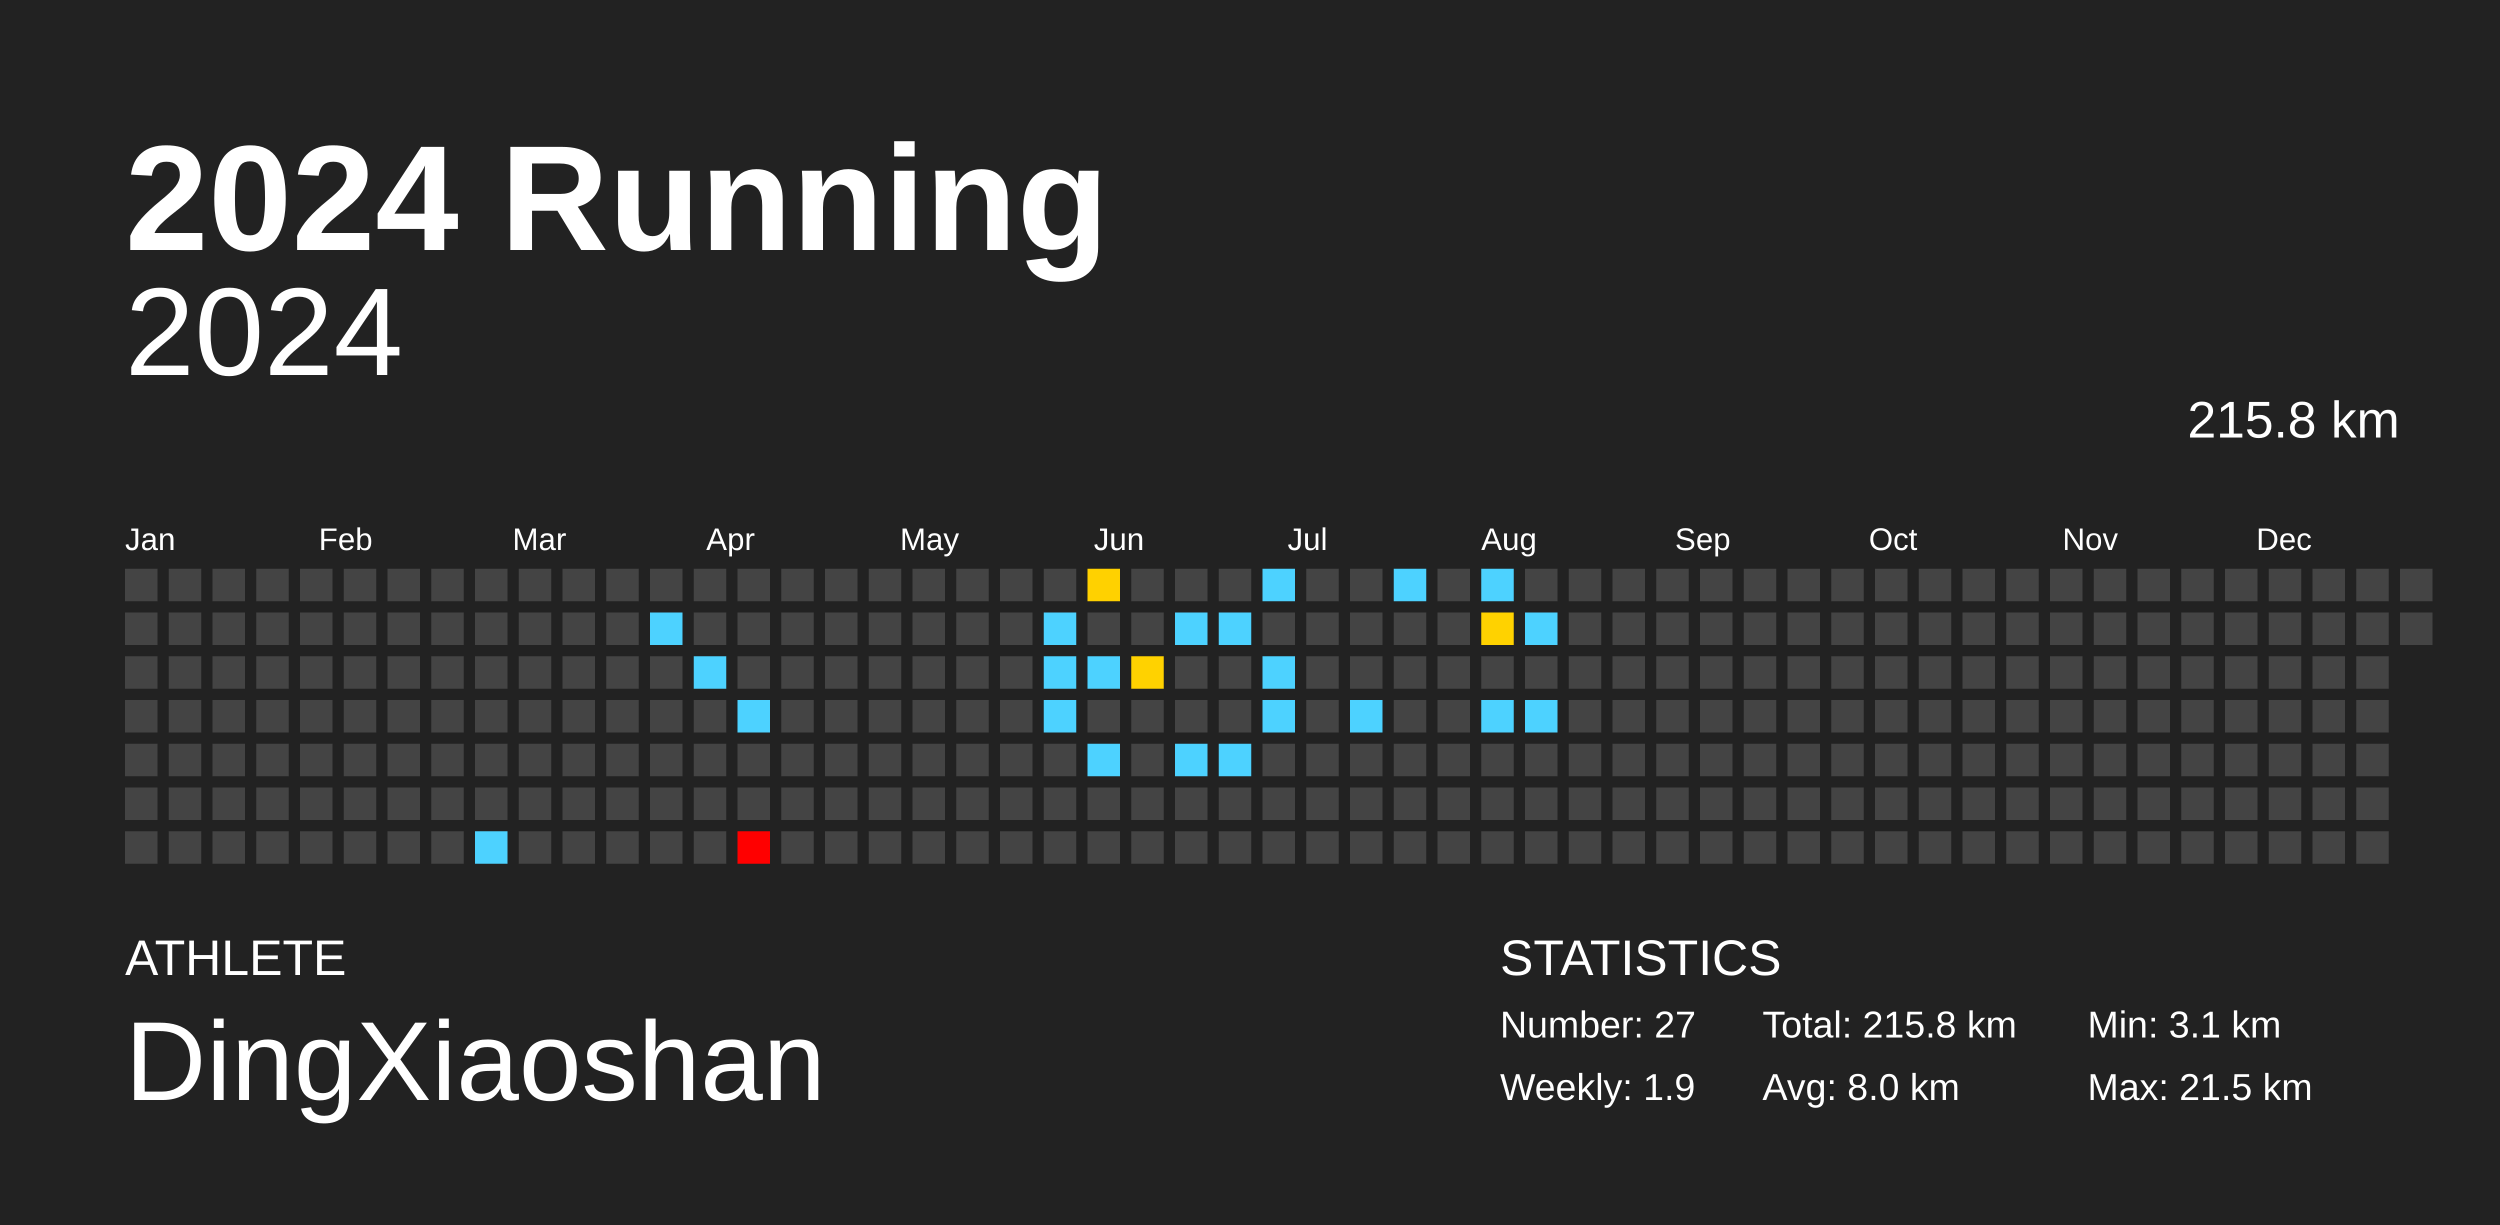
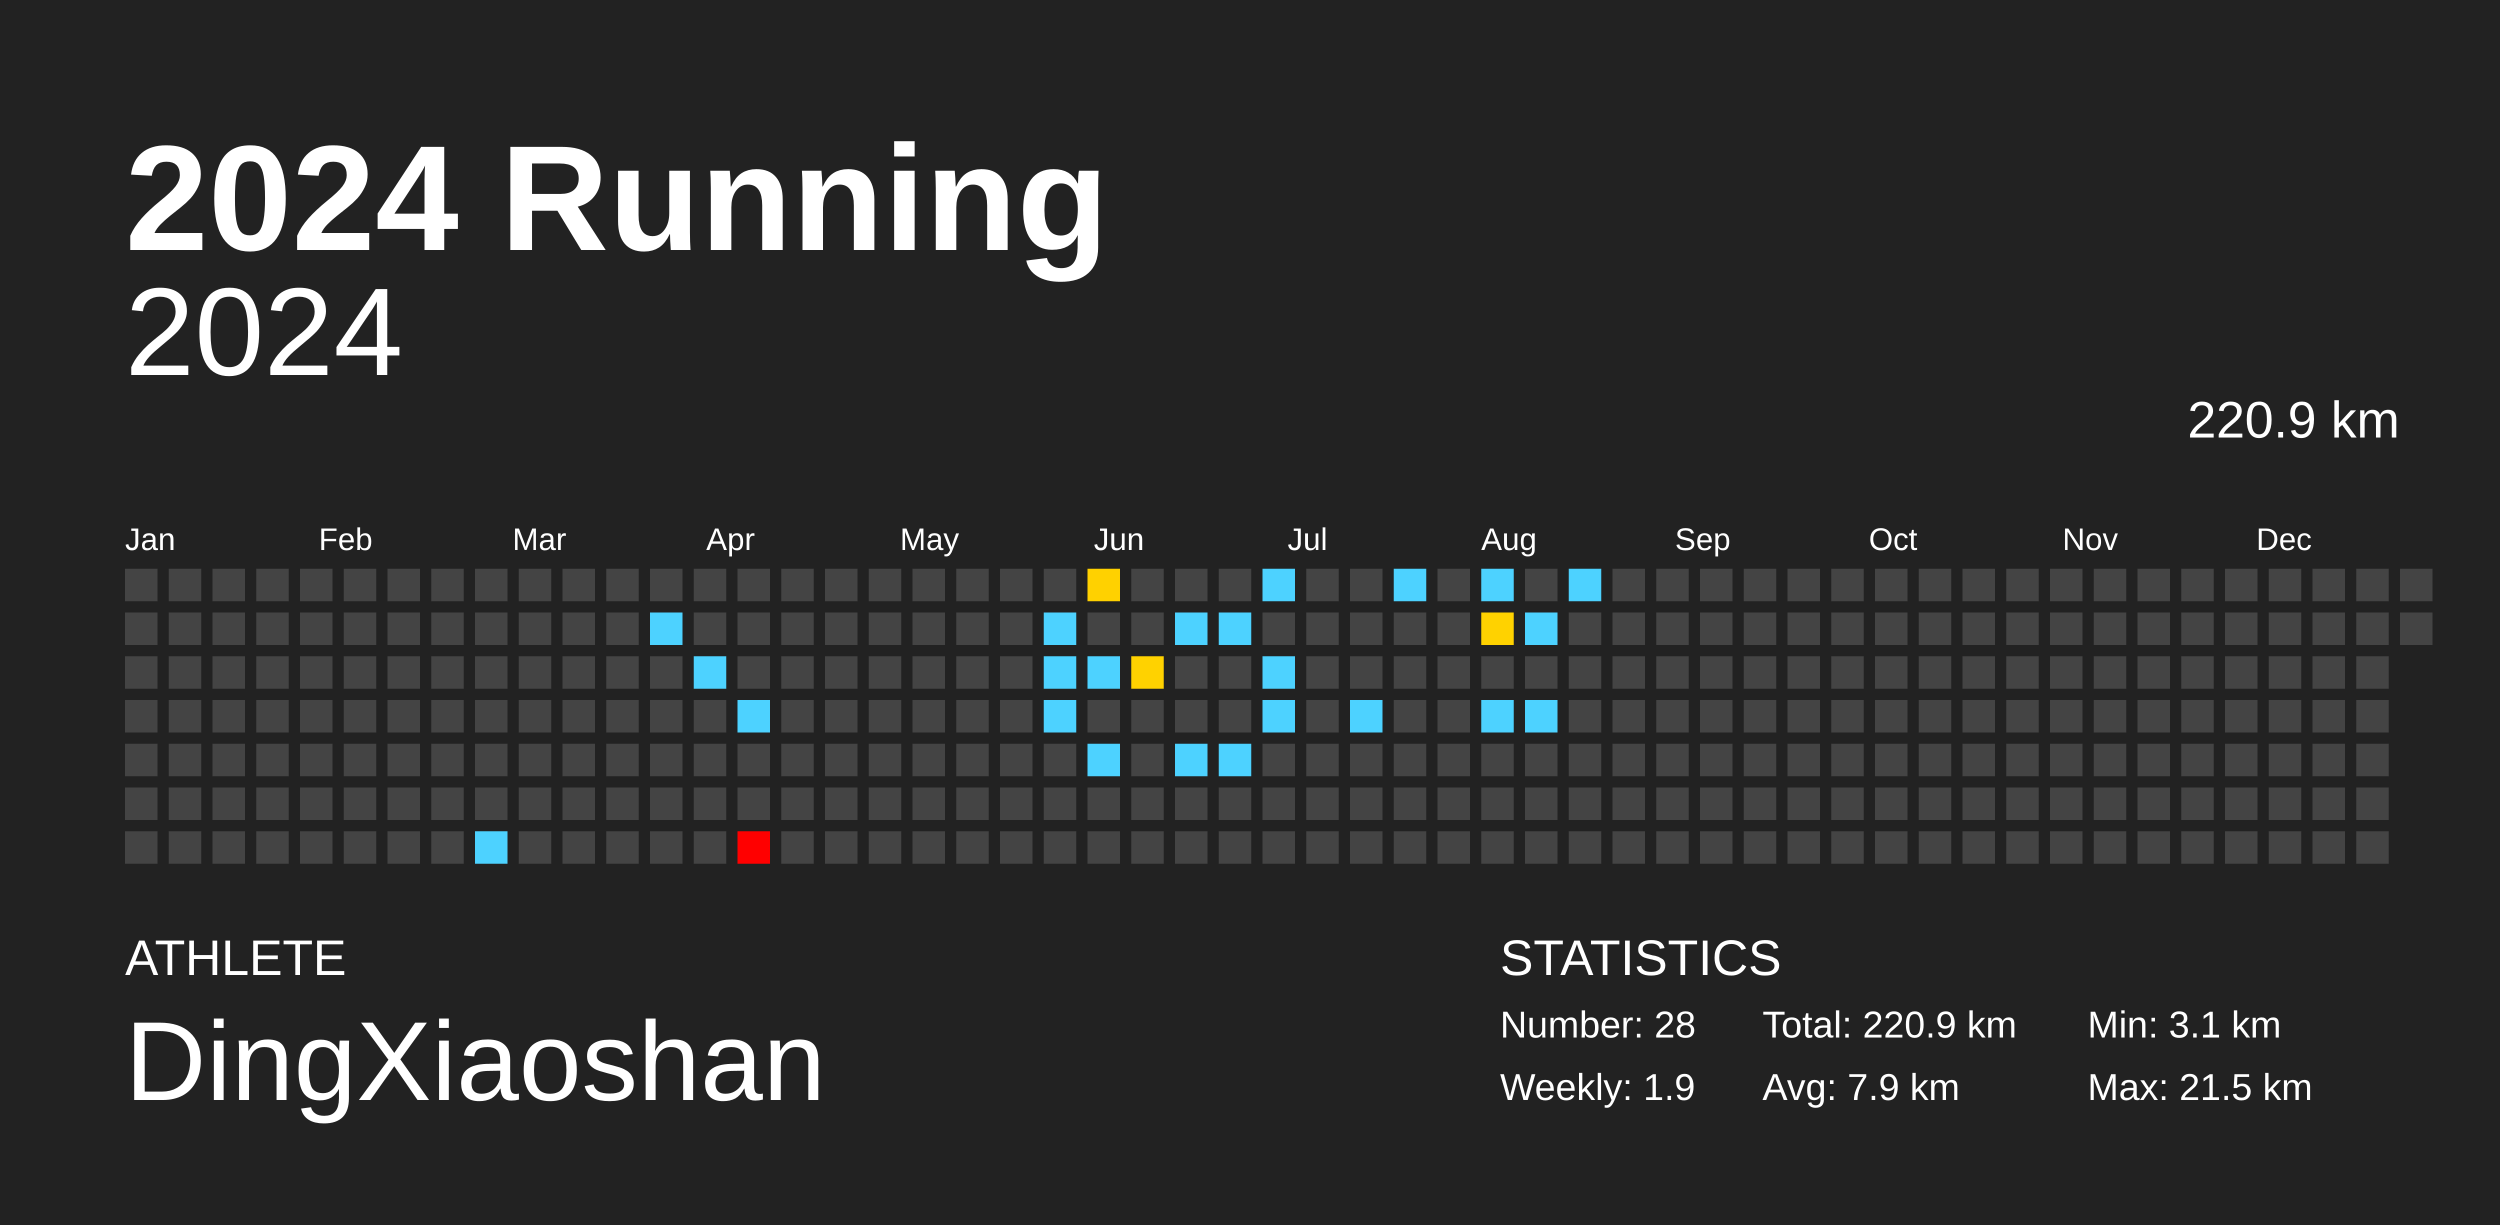
<svg xmlns="http://www.w3.org/2000/svg" baseProfile="full" height="98mm" version="1.1" viewBox="0,0,200,98" width="200mm">
  <defs />
  <rect fill="#222222" height="98" width="200" x="0" y="0" />
  <text fill="#FFFFFF" style="font-size:12px; font-family:Arial; font-weight:bold;" x="10" y="20">2024 Running</text>
  <text fill="#FFFFFF" style="font-size:4px; font-family:Arial" x="10" y="78">ATHLETE</text>
  <text fill="#FFFFFF" style="font-size:9px; font-family:Arial" x="10" y="88">DingXiaoshan</text>
  <text fill="#FFFFFF" style="font-size:4px; font-family:Arial" x="120" y="78">STATISTICS</text>
-   <text fill="#FFFFFF" style="font-size:3px; font-family:Arial" x="120" y="83">Number: 27</text>
+   <text fill="#FFFFFF" style="font-size:3px; font-family:Arial" x="120" y="83">Number: 28</text>
  <text fill="#FFFFFF" style="font-size:3px; font-family:Arial" x="120" y="88">Weekly: 1.9</text>
-   <text fill="#FFFFFF" style="font-size:3px; font-family:Arial" x="141" y="83">Total: 215.8 km</text>
-   <text fill="#FFFFFF" style="font-size:3px; font-family:Arial" x="141" y="88">Avg: 8.0 km</text>
+   <text fill="#FFFFFF" style="font-size:3px; font-family:Arial" x="141" y="83">Total: 220.9 km</text>
+   <text fill="#FFFFFF" style="font-size:3px; font-family:Arial" x="141" y="88">Avg: 7.9 km</text>
  <text fill="#FFFFFF" style="font-size:3px; font-family:Arial" x="167" y="83">Min: 3.1 km</text>
  <text fill="#FFFFFF" style="font-size:3px; font-family:Arial" x="167" y="88">Max: 21.5 km</text>
  <text alignment-baseline="hanging" fill="#FFFFFF" style="font-size:10.0px; font-family:Arial;" x="10" y="30">2024</text>
-   <text alignment-baseline="hanging" fill="#FFFFFF" style="font-size:4.125px; font-family:Arial;" x="175" y="35">215.8 km</text>
+   <text alignment-baseline="hanging" fill="#FFFFFF" style="font-size:4.125px; font-family:Arial;" x="175" y="35">220.9 km</text>
  <text fill="#FFFFFF" style="font-size:2.5px; font-family:Arial" x="10.0" y="44">Jan</text>
  <text fill="#FFFFFF" style="font-size:2.5px; font-family:Arial" x="25.5" y="44">Feb</text>
  <text fill="#FFFFFF" style="font-size:2.5px; font-family:Arial" x="41.0" y="44">Mar</text>
  <text fill="#FFFFFF" style="font-size:2.5px; font-family:Arial" x="56.5" y="44">Apr</text>
  <text fill="#FFFFFF" style="font-size:2.5px; font-family:Arial" x="72.0" y="44">May</text>
  <text fill="#FFFFFF" style="font-size:2.5px; font-family:Arial" x="87.5" y="44">Jun</text>
  <text fill="#FFFFFF" style="font-size:2.5px; font-family:Arial" x="103.0" y="44">Jul</text>
  <text fill="#FFFFFF" style="font-size:2.5px; font-family:Arial" x="118.5" y="44">Aug</text>
  <text fill="#FFFFFF" style="font-size:2.5px; font-family:Arial" x="134.0" y="44">Sep</text>
  <text fill="#FFFFFF" style="font-size:2.5px; font-family:Arial" x="149.5" y="44">Oct</text>
  <text fill="#FFFFFF" style="font-size:2.5px; font-family:Arial" x="165.0" y="44">Nov</text>
  <text fill="#FFFFFF" style="font-size:2.5px; font-family:Arial" x="180.5" y="44">Dec</text>
  <rect fill="#444444" height="2.6" width="2.6" x="10.0" y="45.5" />
  <rect fill="#444444" height="2.6" width="2.6" x="10.0" y="49.0" />
  <rect fill="#444444" height="2.6" width="2.6" x="10.0" y="52.5" />
  <rect fill="#444444" height="2.6" width="2.6" x="10.0" y="56.0" />
  <rect fill="#444444" height="2.6" width="2.6" x="10.0" y="59.5" />
  <rect fill="#444444" height="2.6" width="2.6" x="10.0" y="63.0" />
  <rect fill="#444444" height="2.6" width="2.6" x="10.0" y="66.5" />
  <rect fill="#444444" height="2.6" width="2.6" x="13.5" y="45.5" />
  <rect fill="#444444" height="2.6" width="2.6" x="13.5" y="49.0" />
  <rect fill="#444444" height="2.6" width="2.6" x="13.5" y="52.5" />
  <rect fill="#444444" height="2.6" width="2.6" x="13.5" y="56.0" />
  <rect fill="#444444" height="2.6" width="2.6" x="13.5" y="59.5" />
  <rect fill="#444444" height="2.6" width="2.6" x="13.5" y="63.0" />
  <rect fill="#444444" height="2.6" width="2.6" x="13.5" y="66.5" />
  <rect fill="#444444" height="2.6" width="2.6" x="17.0" y="45.5" />
  <rect fill="#444444" height="2.6" width="2.6" x="17.0" y="49.0" />
  <rect fill="#444444" height="2.6" width="2.6" x="17.0" y="52.5" />
  <rect fill="#444444" height="2.6" width="2.6" x="17.0" y="56.0" />
  <rect fill="#444444" height="2.6" width="2.6" x="17.0" y="59.5" />
  <rect fill="#444444" height="2.6" width="2.6" x="17.0" y="63.0" />
  <rect fill="#444444" height="2.6" width="2.6" x="17.0" y="66.5" />
  <rect fill="#444444" height="2.6" width="2.6" x="20.5" y="45.5" />
  <rect fill="#444444" height="2.6" width="2.6" x="20.5" y="49.0" />
  <rect fill="#444444" height="2.6" width="2.6" x="20.5" y="52.5" />
  <rect fill="#444444" height="2.6" width="2.6" x="20.5" y="56.0" />
  <rect fill="#444444" height="2.6" width="2.6" x="20.5" y="59.5" />
  <rect fill="#444444" height="2.6" width="2.6" x="20.5" y="63.0" />
  <rect fill="#444444" height="2.6" width="2.6" x="20.5" y="66.5" />
  <rect fill="#444444" height="2.6" width="2.6" x="24.0" y="45.5" />
  <rect fill="#444444" height="2.6" width="2.6" x="24.0" y="49.0" />
  <rect fill="#444444" height="2.6" width="2.6" x="24.0" y="52.5" />
  <rect fill="#444444" height="2.6" width="2.6" x="24.0" y="56.0" />
  <rect fill="#444444" height="2.6" width="2.6" x="24.0" y="59.5" />
  <rect fill="#444444" height="2.6" width="2.6" x="24.0" y="63.0" />
  <rect fill="#444444" height="2.6" width="2.6" x="24.0" y="66.5" />
  <rect fill="#444444" height="2.6" width="2.6" x="27.5" y="45.5" />
  <rect fill="#444444" height="2.6" width="2.6" x="27.5" y="49.0" />
  <rect fill="#444444" height="2.6" width="2.6" x="27.5" y="52.5" />
  <rect fill="#444444" height="2.6" width="2.6" x="27.5" y="56.0" />
  <rect fill="#444444" height="2.6" width="2.6" x="27.5" y="59.5" />
  <rect fill="#444444" height="2.6" width="2.6" x="27.5" y="63.0" />
  <rect fill="#444444" height="2.6" width="2.6" x="27.5" y="66.5" />
  <rect fill="#444444" height="2.6" width="2.6" x="31.0" y="45.5" />
  <rect fill="#444444" height="2.6" width="2.6" x="31.0" y="49.0" />
  <rect fill="#444444" height="2.6" width="2.6" x="31.0" y="52.5" />
  <rect fill="#444444" height="2.6" width="2.6" x="31.0" y="56.0" />
  <rect fill="#444444" height="2.6" width="2.6" x="31.0" y="59.5" />
  <rect fill="#444444" height="2.6" width="2.6" x="31.0" y="63.0" />
  <rect fill="#444444" height="2.6" width="2.6" x="31.0" y="66.5" />
  <rect fill="#444444" height="2.6" width="2.6" x="34.5" y="45.5" />
  <rect fill="#444444" height="2.6" width="2.6" x="34.5" y="49.0" />
  <rect fill="#444444" height="2.6" width="2.6" x="34.5" y="52.5" />
  <rect fill="#444444" height="2.6" width="2.6" x="34.5" y="56.0" />
  <rect fill="#444444" height="2.6" width="2.6" x="34.5" y="59.5" />
  <rect fill="#444444" height="2.6" width="2.6" x="34.5" y="63.0" />
  <rect fill="#444444" height="2.6" width="2.6" x="34.5" y="66.5" />
  <rect fill="#444444" height="2.6" width="2.6" x="38.0" y="45.5" />
  <rect fill="#444444" height="2.6" width="2.6" x="38.0" y="49.0" />
  <rect fill="#444444" height="2.6" width="2.6" x="38.0" y="52.5" />
  <rect fill="#444444" height="2.6" width="2.6" x="38.0" y="56.0" />
  <rect fill="#444444" height="2.6" width="2.6" x="38.0" y="59.5" />
  <rect fill="#444444" height="2.6" width="2.6" x="38.0" y="63.0" />
  <rect fill="#4dd2ff" height="2.6" width="2.6" x="38.0" y="66.5" />
  <rect fill="#444444" height="2.6" width="2.6" x="41.5" y="45.5" />
  <rect fill="#444444" height="2.6" width="2.6" x="41.5" y="49.0" />
  <rect fill="#444444" height="2.6" width="2.6" x="41.5" y="52.5" />
  <rect fill="#444444" height="2.6" width="2.6" x="41.5" y="56.0" />
  <rect fill="#444444" height="2.6" width="2.6" x="41.5" y="59.5" />
  <rect fill="#444444" height="2.6" width="2.6" x="41.5" y="63.0" />
  <rect fill="#444444" height="2.6" width="2.6" x="41.5" y="66.5" />
  <rect fill="#444444" height="2.6" width="2.6" x="45.0" y="45.5" />
  <rect fill="#444444" height="2.6" width="2.6" x="45.0" y="49.0" />
  <rect fill="#444444" height="2.6" width="2.6" x="45.0" y="52.5" />
  <rect fill="#444444" height="2.6" width="2.6" x="45.0" y="56.0" />
  <rect fill="#444444" height="2.6" width="2.6" x="45.0" y="59.5" />
  <rect fill="#444444" height="2.6" width="2.6" x="45.0" y="63.0" />
  <rect fill="#444444" height="2.6" width="2.6" x="45.0" y="66.5" />
  <rect fill="#444444" height="2.6" width="2.6" x="48.5" y="45.5" />
  <rect fill="#444444" height="2.6" width="2.6" x="48.5" y="49.0" />
  <rect fill="#444444" height="2.6" width="2.6" x="48.5" y="52.5" />
  <rect fill="#444444" height="2.6" width="2.6" x="48.5" y="56.0" />
  <rect fill="#444444" height="2.6" width="2.6" x="48.5" y="59.5" />
  <rect fill="#444444" height="2.6" width="2.6" x="48.5" y="63.0" />
  <rect fill="#444444" height="2.6" width="2.6" x="48.5" y="66.5" />
  <rect fill="#444444" height="2.6" width="2.6" x="52.0" y="45.5" />
  <rect fill="#4dd2ff" height="2.6" width="2.6" x="52.0" y="49.0" />
  <rect fill="#444444" height="2.6" width="2.6" x="52.0" y="52.5" />
  <rect fill="#444444" height="2.6" width="2.6" x="52.0" y="56.0" />
  <rect fill="#444444" height="2.6" width="2.6" x="52.0" y="59.5" />
  <rect fill="#444444" height="2.6" width="2.6" x="52.0" y="63.0" />
  <rect fill="#444444" height="2.6" width="2.6" x="52.0" y="66.5" />
  <rect fill="#444444" height="2.6" width="2.6" x="55.5" y="45.5" />
  <rect fill="#444444" height="2.6" width="2.6" x="55.5" y="49.0" />
  <rect fill="#4dd2ff" height="2.6" width="2.6" x="55.5" y="52.5" />
  <rect fill="#444444" height="2.6" width="2.6" x="55.5" y="56.0" />
  <rect fill="#444444" height="2.6" width="2.6" x="55.5" y="59.5" />
  <rect fill="#444444" height="2.6" width="2.6" x="55.5" y="63.0" />
  <rect fill="#444444" height="2.6" width="2.6" x="55.5" y="66.5" />
  <rect fill="#444444" height="2.6" width="2.6" x="59.0" y="45.5" />
  <rect fill="#444444" height="2.6" width="2.6" x="59.0" y="49.0" />
  <rect fill="#444444" height="2.6" width="2.6" x="59.0" y="52.5" />
  <rect fill="#4dd2ff" height="2.6" width="2.6" x="59.0" y="56.0" />
  <rect fill="#444444" height="2.6" width="2.6" x="59.0" y="59.5" />
  <rect fill="#444444" height="2.6" width="2.6" x="59.0" y="63.0" />
  <rect fill="red" height="2.6" width="2.6" x="59.0" y="66.5" />
  <rect fill="#444444" height="2.6" width="2.6" x="62.5" y="45.5" />
  <rect fill="#444444" height="2.6" width="2.6" x="62.5" y="49.0" />
  <rect fill="#444444" height="2.6" width="2.6" x="62.5" y="52.5" />
  <rect fill="#444444" height="2.6" width="2.6" x="62.5" y="56.0" />
  <rect fill="#444444" height="2.6" width="2.6" x="62.5" y="59.5" />
  <rect fill="#444444" height="2.6" width="2.6" x="62.5" y="63.0" />
  <rect fill="#444444" height="2.6" width="2.6" x="62.5" y="66.5" />
  <rect fill="#444444" height="2.6" width="2.6" x="66.0" y="45.5" />
  <rect fill="#444444" height="2.6" width="2.6" x="66.0" y="49.0" />
  <rect fill="#444444" height="2.6" width="2.6" x="66.0" y="52.5" />
  <rect fill="#444444" height="2.6" width="2.6" x="66.0" y="56.0" />
  <rect fill="#444444" height="2.6" width="2.6" x="66.0" y="59.5" />
  <rect fill="#444444" height="2.6" width="2.6" x="66.0" y="63.0" />
  <rect fill="#444444" height="2.6" width="2.6" x="66.0" y="66.5" />
  <rect fill="#444444" height="2.6" width="2.6" x="69.5" y="45.5" />
  <rect fill="#444444" height="2.6" width="2.6" x="69.5" y="49.0" />
  <rect fill="#444444" height="2.6" width="2.6" x="69.5" y="52.5" />
  <rect fill="#444444" height="2.6" width="2.6" x="69.5" y="56.0" />
  <rect fill="#444444" height="2.6" width="2.6" x="69.5" y="59.5" />
  <rect fill="#444444" height="2.6" width="2.6" x="69.5" y="63.0" />
  <rect fill="#444444" height="2.6" width="2.6" x="69.5" y="66.5" />
  <rect fill="#444444" height="2.6" width="2.6" x="73.0" y="45.5" />
  <rect fill="#444444" height="2.6" width="2.6" x="73.0" y="49.0" />
  <rect fill="#444444" height="2.6" width="2.6" x="73.0" y="52.5" />
  <rect fill="#444444" height="2.6" width="2.6" x="73.0" y="56.0" />
  <rect fill="#444444" height="2.6" width="2.6" x="73.0" y="59.5" />
  <rect fill="#444444" height="2.6" width="2.6" x="73.0" y="63.0" />
  <rect fill="#444444" height="2.6" width="2.6" x="73.0" y="66.5" />
  <rect fill="#444444" height="2.6" width="2.6" x="76.5" y="45.5" />
  <rect fill="#444444" height="2.6" width="2.6" x="76.5" y="49.0" />
  <rect fill="#444444" height="2.6" width="2.6" x="76.5" y="52.5" />
  <rect fill="#444444" height="2.6" width="2.6" x="76.5" y="56.0" />
  <rect fill="#444444" height="2.6" width="2.6" x="76.5" y="59.5" />
  <rect fill="#444444" height="2.6" width="2.6" x="76.5" y="63.0" />
  <rect fill="#444444" height="2.6" width="2.6" x="76.5" y="66.5" />
  <rect fill="#444444" height="2.6" width="2.6" x="80.0" y="45.5" />
  <rect fill="#444444" height="2.6" width="2.6" x="80.0" y="49.0" />
  <rect fill="#444444" height="2.6" width="2.6" x="80.0" y="52.5" />
  <rect fill="#444444" height="2.6" width="2.6" x="80.0" y="56.0" />
  <rect fill="#444444" height="2.6" width="2.6" x="80.0" y="59.5" />
  <rect fill="#444444" height="2.6" width="2.6" x="80.0" y="63.0" />
  <rect fill="#444444" height="2.6" width="2.6" x="80.0" y="66.5" />
  <rect fill="#444444" height="2.6" width="2.6" x="83.5" y="45.5" />
  <rect fill="#4dd2ff" height="2.6" width="2.6" x="83.5" y="49.0" />
  <rect fill="#4dd2ff" height="2.6" width="2.6" x="83.5" y="52.5" />
  <rect fill="#4dd2ff" height="2.6" width="2.6" x="83.5" y="56.0" />
  <rect fill="#444444" height="2.6" width="2.6" x="83.5" y="59.5" />
  <rect fill="#444444" height="2.6" width="2.6" x="83.5" y="63.0" />
  <rect fill="#444444" height="2.6" width="2.6" x="83.5" y="66.5" />
  <rect fill="#ffd100" height="2.6" width="2.6" x="87.0" y="45.5" />
  <rect fill="#444444" height="2.6" width="2.6" x="87.0" y="49.0" />
  <rect fill="#4dd2ff" height="2.6" width="2.6" x="87.0" y="52.5" />
  <rect fill="#444444" height="2.6" width="2.6" x="87.0" y="56.0" />
  <rect fill="#4dd2ff" height="2.6" width="2.6" x="87.0" y="59.5" />
  <rect fill="#444444" height="2.6" width="2.6" x="87.0" y="63.0" />
  <rect fill="#444444" height="2.6" width="2.6" x="87.0" y="66.5" />
  <rect fill="#444444" height="2.6" width="2.6" x="90.5" y="45.5" />
  <rect fill="#444444" height="2.6" width="2.6" x="90.5" y="49.0" />
  <rect fill="#ffd200" height="2.6" width="2.6" x="90.5" y="52.5" />
  <rect fill="#444444" height="2.6" width="2.6" x="90.5" y="56.0" />
  <rect fill="#444444" height="2.6" width="2.6" x="90.5" y="59.5" />
  <rect fill="#444444" height="2.6" width="2.6" x="90.5" y="63.0" />
  <rect fill="#444444" height="2.6" width="2.6" x="90.5" y="66.5" />
  <rect fill="#444444" height="2.6" width="2.6" x="94.0" y="45.5" />
  <rect fill="#4dd2ff" height="2.6" width="2.6" x="94.0" y="49.0" />
  <rect fill="#444444" height="2.6" width="2.6" x="94.0" y="52.5" />
  <rect fill="#444444" height="2.6" width="2.6" x="94.0" y="56.0" />
  <rect fill="#4dd2ff" height="2.6" width="2.6" x="94.0" y="59.5" />
  <rect fill="#444444" height="2.6" width="2.6" x="94.0" y="63.0" />
  <rect fill="#444444" height="2.6" width="2.6" x="94.0" y="66.5" />
  <rect fill="#444444" height="2.6" width="2.6" x="97.5" y="45.5" />
  <rect fill="#4dd2ff" height="2.6" width="2.6" x="97.5" y="49.0" />
  <rect fill="#444444" height="2.6" width="2.6" x="97.5" y="52.5" />
  <rect fill="#444444" height="2.6" width="2.6" x="97.5" y="56.0" />
  <rect fill="#4dd2ff" height="2.6" width="2.6" x="97.5" y="59.5" />
  <rect fill="#444444" height="2.6" width="2.6" x="97.5" y="63.0" />
  <rect fill="#444444" height="2.6" width="2.6" x="97.5" y="66.5" />
  <rect fill="#4dd2ff" height="2.6" width="2.6" x="101.0" y="45.5" />
  <rect fill="#444444" height="2.6" width="2.6" x="101.0" y="49.0" />
  <rect fill="#4dd2ff" height="2.6" width="2.6" x="101.0" y="52.5" />
  <rect fill="#4dd2ff" height="2.6" width="2.6" x="101.0" y="56.0" />
  <rect fill="#444444" height="2.6" width="2.6" x="101.0" y="59.5" />
  <rect fill="#444444" height="2.6" width="2.6" x="101.0" y="63.0" />
  <rect fill="#444444" height="2.6" width="2.6" x="101.0" y="66.5" />
  <rect fill="#444444" height="2.6" width="2.6" x="104.5" y="45.5" />
  <rect fill="#444444" height="2.6" width="2.6" x="104.5" y="49.0" />
  <rect fill="#444444" height="2.6" width="2.6" x="104.5" y="52.5" />
  <rect fill="#444444" height="2.6" width="2.6" x="104.5" y="56.0" />
  <rect fill="#444444" height="2.6" width="2.6" x="104.5" y="59.5" />
  <rect fill="#444444" height="2.6" width="2.6" x="104.5" y="63.0" />
  <rect fill="#444444" height="2.6" width="2.6" x="104.5" y="66.5" />
  <rect fill="#444444" height="2.6" width="2.6" x="108.0" y="45.5" />
  <rect fill="#444444" height="2.6" width="2.6" x="108.0" y="49.0" />
  <rect fill="#444444" height="2.6" width="2.6" x="108.0" y="52.5" />
  <rect fill="#4dd2ff" height="2.6" width="2.6" x="108.0" y="56.0" />
  <rect fill="#444444" height="2.6" width="2.6" x="108.0" y="59.5" />
  <rect fill="#444444" height="2.6" width="2.6" x="108.0" y="63.0" />
  <rect fill="#444444" height="2.6" width="2.6" x="108.0" y="66.5" />
  <rect fill="#4dd2ff" height="2.6" width="2.6" x="111.5" y="45.5" />
  <rect fill="#444444" height="2.6" width="2.6" x="111.5" y="49.0" />
  <rect fill="#444444" height="2.6" width="2.6" x="111.5" y="52.5" />
  <rect fill="#444444" height="2.6" width="2.6" x="111.5" y="56.0" />
  <rect fill="#444444" height="2.6" width="2.6" x="111.5" y="59.5" />
  <rect fill="#444444" height="2.6" width="2.6" x="111.5" y="63.0" />
  <rect fill="#444444" height="2.6" width="2.6" x="111.5" y="66.5" />
  <rect fill="#444444" height="2.6" width="2.6" x="115.0" y="45.5" />
  <rect fill="#444444" height="2.6" width="2.6" x="115.0" y="49.0" />
  <rect fill="#444444" height="2.6" width="2.6" x="115.0" y="52.5" />
  <rect fill="#444444" height="2.6" width="2.6" x="115.0" y="56.0" />
  <rect fill="#444444" height="2.6" width="2.6" x="115.0" y="59.5" />
  <rect fill="#444444" height="2.6" width="2.6" x="115.0" y="63.0" />
  <rect fill="#444444" height="2.6" width="2.6" x="115.0" y="66.5" />
  <rect fill="#4dd2ff" height="2.6" width="2.6" x="118.5" y="45.5" />
  <rect fill="#ffd200" height="2.6" width="2.6" x="118.5" y="49.0" />
  <rect fill="#444444" height="2.6" width="2.6" x="118.5" y="52.5" />
  <rect fill="#4dd2ff" height="2.6" width="2.6" x="118.5" y="56.0" />
  <rect fill="#444444" height="2.6" width="2.6" x="118.5" y="59.5" />
  <rect fill="#444444" height="2.6" width="2.6" x="118.5" y="63.0" />
  <rect fill="#444444" height="2.6" width="2.6" x="118.5" y="66.5" />
  <rect fill="#444444" height="2.6" width="2.6" x="122.0" y="45.5" />
  <rect fill="#4dd2ff" height="2.6" width="2.6" x="122.0" y="49.0" />
  <rect fill="#444444" height="2.6" width="2.6" x="122.0" y="52.5" />
  <rect fill="#4dd2ff" height="2.6" width="2.6" x="122.0" y="56.0" />
  <rect fill="#444444" height="2.6" width="2.6" x="122.0" y="59.5" />
  <rect fill="#444444" height="2.6" width="2.6" x="122.0" y="63.0" />
  <rect fill="#444444" height="2.6" width="2.6" x="122.0" y="66.5" />
-   <rect fill="#444444" height="2.6" width="2.6" x="125.5" y="45.5" />
+   <rect fill="#4dd2ff" height="2.6" width="2.6" x="125.5" y="45.5" />
  <rect fill="#444444" height="2.6" width="2.6" x="125.5" y="49.0" />
  <rect fill="#444444" height="2.6" width="2.6" x="125.5" y="52.5" />
  <rect fill="#444444" height="2.6" width="2.6" x="125.5" y="56.0" />
  <rect fill="#444444" height="2.6" width="2.6" x="125.5" y="59.5" />
  <rect fill="#444444" height="2.6" width="2.6" x="125.5" y="63.0" />
  <rect fill="#444444" height="2.6" width="2.6" x="125.5" y="66.5" />
  <rect fill="#444444" height="2.6" width="2.6" x="129.0" y="45.5" />
  <rect fill="#444444" height="2.6" width="2.6" x="129.0" y="49.0" />
  <rect fill="#444444" height="2.6" width="2.6" x="129.0" y="52.5" />
  <rect fill="#444444" height="2.6" width="2.6" x="129.0" y="56.0" />
  <rect fill="#444444" height="2.6" width="2.6" x="129.0" y="59.5" />
  <rect fill="#444444" height="2.6" width="2.6" x="129.0" y="63.0" />
  <rect fill="#444444" height="2.6" width="2.6" x="129.0" y="66.5" />
  <rect fill="#444444" height="2.6" width="2.6" x="132.5" y="45.5" />
  <rect fill="#444444" height="2.6" width="2.6" x="132.5" y="49.0" />
  <rect fill="#444444" height="2.6" width="2.6" x="132.5" y="52.5" />
  <rect fill="#444444" height="2.6" width="2.6" x="132.5" y="56.0" />
  <rect fill="#444444" height="2.6" width="2.6" x="132.5" y="59.5" />
  <rect fill="#444444" height="2.6" width="2.6" x="132.5" y="63.0" />
  <rect fill="#444444" height="2.6" width="2.6" x="132.5" y="66.5" />
  <rect fill="#444444" height="2.6" width="2.6" x="136.0" y="45.5" />
  <rect fill="#444444" height="2.6" width="2.6" x="136.0" y="49.0" />
  <rect fill="#444444" height="2.6" width="2.6" x="136.0" y="52.5" />
  <rect fill="#444444" height="2.6" width="2.6" x="136.0" y="56.0" />
  <rect fill="#444444" height="2.6" width="2.6" x="136.0" y="59.5" />
  <rect fill="#444444" height="2.6" width="2.6" x="136.0" y="63.0" />
  <rect fill="#444444" height="2.6" width="2.6" x="136.0" y="66.5" />
  <rect fill="#444444" height="2.6" width="2.6" x="139.5" y="45.5" />
  <rect fill="#444444" height="2.6" width="2.6" x="139.5" y="49.0" />
  <rect fill="#444444" height="2.6" width="2.6" x="139.5" y="52.5" />
  <rect fill="#444444" height="2.6" width="2.6" x="139.5" y="56.0" />
  <rect fill="#444444" height="2.6" width="2.6" x="139.5" y="59.5" />
  <rect fill="#444444" height="2.6" width="2.6" x="139.5" y="63.0" />
  <rect fill="#444444" height="2.6" width="2.6" x="139.5" y="66.5" />
  <rect fill="#444444" height="2.6" width="2.6" x="143.0" y="45.5" />
  <rect fill="#444444" height="2.6" width="2.6" x="143.0" y="49.0" />
  <rect fill="#444444" height="2.6" width="2.6" x="143.0" y="52.5" />
  <rect fill="#444444" height="2.6" width="2.6" x="143.0" y="56.0" />
  <rect fill="#444444" height="2.6" width="2.6" x="143.0" y="59.5" />
  <rect fill="#444444" height="2.6" width="2.6" x="143.0" y="63.0" />
  <rect fill="#444444" height="2.6" width="2.6" x="143.0" y="66.5" />
  <rect fill="#444444" height="2.6" width="2.6" x="146.5" y="45.5" />
  <rect fill="#444444" height="2.6" width="2.6" x="146.5" y="49.0" />
  <rect fill="#444444" height="2.6" width="2.6" x="146.5" y="52.5" />
  <rect fill="#444444" height="2.6" width="2.6" x="146.5" y="56.0" />
  <rect fill="#444444" height="2.6" width="2.6" x="146.5" y="59.5" />
  <rect fill="#444444" height="2.6" width="2.6" x="146.5" y="63.0" />
  <rect fill="#444444" height="2.6" width="2.6" x="146.5" y="66.5" />
  <rect fill="#444444" height="2.6" width="2.6" x="150.0" y="45.5" />
  <rect fill="#444444" height="2.6" width="2.6" x="150.0" y="49.0" />
  <rect fill="#444444" height="2.6" width="2.6" x="150.0" y="52.5" />
  <rect fill="#444444" height="2.6" width="2.6" x="150.0" y="56.0" />
  <rect fill="#444444" height="2.6" width="2.6" x="150.0" y="59.5" />
  <rect fill="#444444" height="2.6" width="2.6" x="150.0" y="63.0" />
  <rect fill="#444444" height="2.6" width="2.6" x="150.0" y="66.5" />
  <rect fill="#444444" height="2.6" width="2.6" x="153.5" y="45.5" />
  <rect fill="#444444" height="2.6" width="2.6" x="153.5" y="49.0" />
  <rect fill="#444444" height="2.6" width="2.6" x="153.5" y="52.5" />
  <rect fill="#444444" height="2.6" width="2.6" x="153.5" y="56.0" />
  <rect fill="#444444" height="2.6" width="2.6" x="153.5" y="59.5" />
  <rect fill="#444444" height="2.6" width="2.6" x="153.5" y="63.0" />
  <rect fill="#444444" height="2.6" width="2.6" x="153.5" y="66.5" />
  <rect fill="#444444" height="2.6" width="2.6" x="157.0" y="45.5" />
  <rect fill="#444444" height="2.6" width="2.6" x="157.0" y="49.0" />
  <rect fill="#444444" height="2.6" width="2.6" x="157.0" y="52.5" />
  <rect fill="#444444" height="2.6" width="2.6" x="157.0" y="56.0" />
  <rect fill="#444444" height="2.6" width="2.6" x="157.0" y="59.5" />
  <rect fill="#444444" height="2.6" width="2.6" x="157.0" y="63.0" />
  <rect fill="#444444" height="2.6" width="2.6" x="157.0" y="66.5" />
  <rect fill="#444444" height="2.6" width="2.6" x="160.5" y="45.5" />
  <rect fill="#444444" height="2.6" width="2.6" x="160.5" y="49.0" />
  <rect fill="#444444" height="2.6" width="2.6" x="160.5" y="52.5" />
  <rect fill="#444444" height="2.6" width="2.6" x="160.5" y="56.0" />
  <rect fill="#444444" height="2.6" width="2.6" x="160.5" y="59.5" />
  <rect fill="#444444" height="2.6" width="2.6" x="160.5" y="63.0" />
  <rect fill="#444444" height="2.6" width="2.6" x="160.5" y="66.5" />
  <rect fill="#444444" height="2.6" width="2.6" x="164.0" y="45.5" />
  <rect fill="#444444" height="2.6" width="2.6" x="164.0" y="49.0" />
  <rect fill="#444444" height="2.6" width="2.6" x="164.0" y="52.5" />
  <rect fill="#444444" height="2.6" width="2.6" x="164.0" y="56.0" />
  <rect fill="#444444" height="2.6" width="2.6" x="164.0" y="59.5" />
  <rect fill="#444444" height="2.6" width="2.6" x="164.0" y="63.0" />
  <rect fill="#444444" height="2.6" width="2.6" x="164.0" y="66.5" />
  <rect fill="#444444" height="2.6" width="2.6" x="167.5" y="45.5" />
  <rect fill="#444444" height="2.6" width="2.6" x="167.5" y="49.0" />
  <rect fill="#444444" height="2.6" width="2.6" x="167.5" y="52.5" />
  <rect fill="#444444" height="2.6" width="2.6" x="167.5" y="56.0" />
  <rect fill="#444444" height="2.6" width="2.6" x="167.5" y="59.5" />
  <rect fill="#444444" height="2.6" width="2.6" x="167.5" y="63.0" />
  <rect fill="#444444" height="2.6" width="2.6" x="167.5" y="66.5" />
  <rect fill="#444444" height="2.6" width="2.6" x="171.0" y="45.5" />
  <rect fill="#444444" height="2.6" width="2.6" x="171.0" y="49.0" />
  <rect fill="#444444" height="2.6" width="2.6" x="171.0" y="52.5" />
  <rect fill="#444444" height="2.6" width="2.6" x="171.0" y="56.0" />
  <rect fill="#444444" height="2.6" width="2.6" x="171.0" y="59.5" />
  <rect fill="#444444" height="2.6" width="2.6" x="171.0" y="63.0" />
  <rect fill="#444444" height="2.6" width="2.6" x="171.0" y="66.5" />
  <rect fill="#444444" height="2.6" width="2.6" x="174.5" y="45.5" />
  <rect fill="#444444" height="2.6" width="2.6" x="174.5" y="49.0" />
  <rect fill="#444444" height="2.6" width="2.6" x="174.5" y="52.5" />
  <rect fill="#444444" height="2.6" width="2.6" x="174.5" y="56.0" />
  <rect fill="#444444" height="2.6" width="2.6" x="174.5" y="59.5" />
  <rect fill="#444444" height="2.6" width="2.6" x="174.5" y="63.0" />
  <rect fill="#444444" height="2.6" width="2.6" x="174.5" y="66.5" />
  <rect fill="#444444" height="2.6" width="2.6" x="178.0" y="45.5" />
  <rect fill="#444444" height="2.6" width="2.6" x="178.0" y="49.0" />
  <rect fill="#444444" height="2.6" width="2.6" x="178.0" y="52.5" />
  <rect fill="#444444" height="2.6" width="2.6" x="178.0" y="56.0" />
  <rect fill="#444444" height="2.6" width="2.6" x="178.0" y="59.5" />
  <rect fill="#444444" height="2.6" width="2.6" x="178.0" y="63.0" />
  <rect fill="#444444" height="2.6" width="2.6" x="178.0" y="66.5" />
  <rect fill="#444444" height="2.6" width="2.6" x="181.5" y="45.5" />
  <rect fill="#444444" height="2.6" width="2.6" x="181.5" y="49.0" />
  <rect fill="#444444" height="2.6" width="2.6" x="181.5" y="52.5" />
  <rect fill="#444444" height="2.6" width="2.6" x="181.5" y="56.0" />
  <rect fill="#444444" height="2.6" width="2.6" x="181.5" y="59.5" />
  <rect fill="#444444" height="2.6" width="2.6" x="181.5" y="63.0" />
  <rect fill="#444444" height="2.6" width="2.6" x="181.5" y="66.5" />
  <rect fill="#444444" height="2.6" width="2.6" x="185.0" y="45.5" />
  <rect fill="#444444" height="2.6" width="2.6" x="185.0" y="49.0" />
  <rect fill="#444444" height="2.6" width="2.6" x="185.0" y="52.5" />
  <rect fill="#444444" height="2.6" width="2.6" x="185.0" y="56.0" />
  <rect fill="#444444" height="2.6" width="2.6" x="185.0" y="59.5" />
  <rect fill="#444444" height="2.6" width="2.6" x="185.0" y="63.0" />
  <rect fill="#444444" height="2.6" width="2.6" x="185.0" y="66.5" />
  <rect fill="#444444" height="2.6" width="2.6" x="188.5" y="45.5" />
  <rect fill="#444444" height="2.6" width="2.6" x="188.5" y="49.0" />
  <rect fill="#444444" height="2.6" width="2.6" x="188.5" y="52.5" />
  <rect fill="#444444" height="2.6" width="2.6" x="188.5" y="56.0" />
  <rect fill="#444444" height="2.6" width="2.6" x="188.5" y="59.5" />
  <rect fill="#444444" height="2.6" width="2.6" x="188.5" y="63.0" />
  <rect fill="#444444" height="2.6" width="2.6" x="188.5" y="66.5" />
  <rect fill="#444444" height="2.6" width="2.6" x="192.0" y="45.5" />
  <rect fill="#444444" height="2.6" width="2.6" x="192.0" y="49.0" />
</svg>
